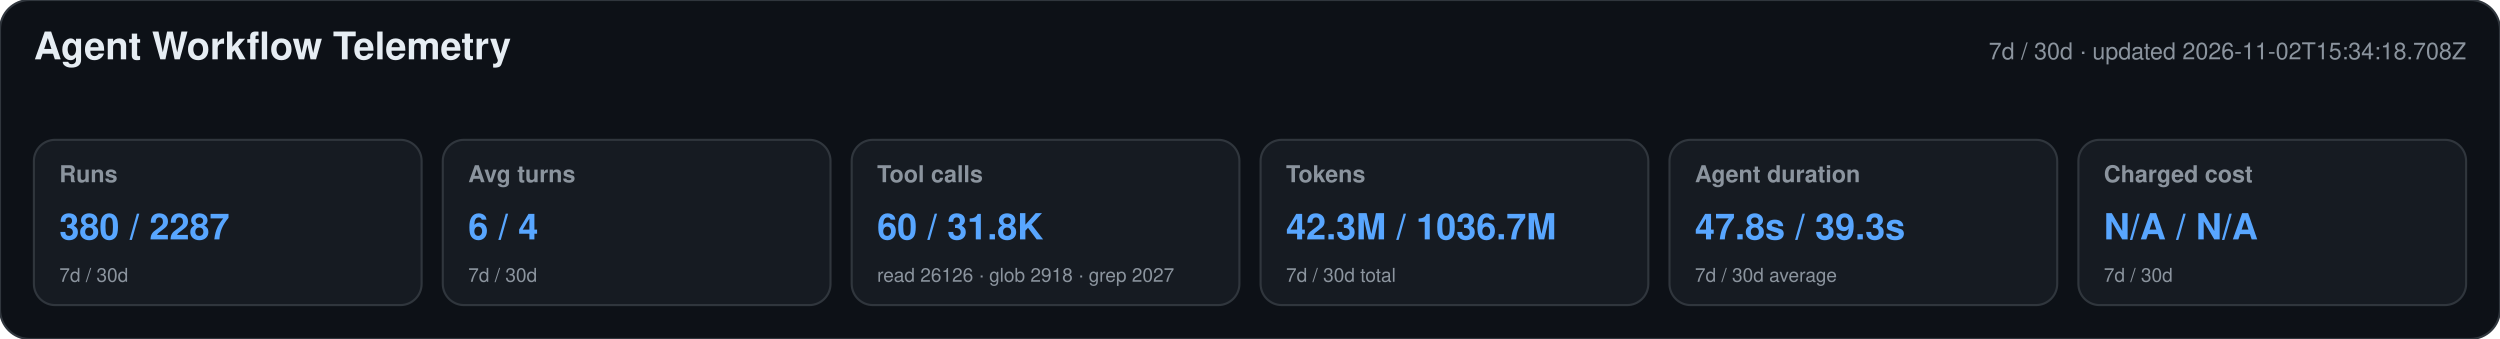
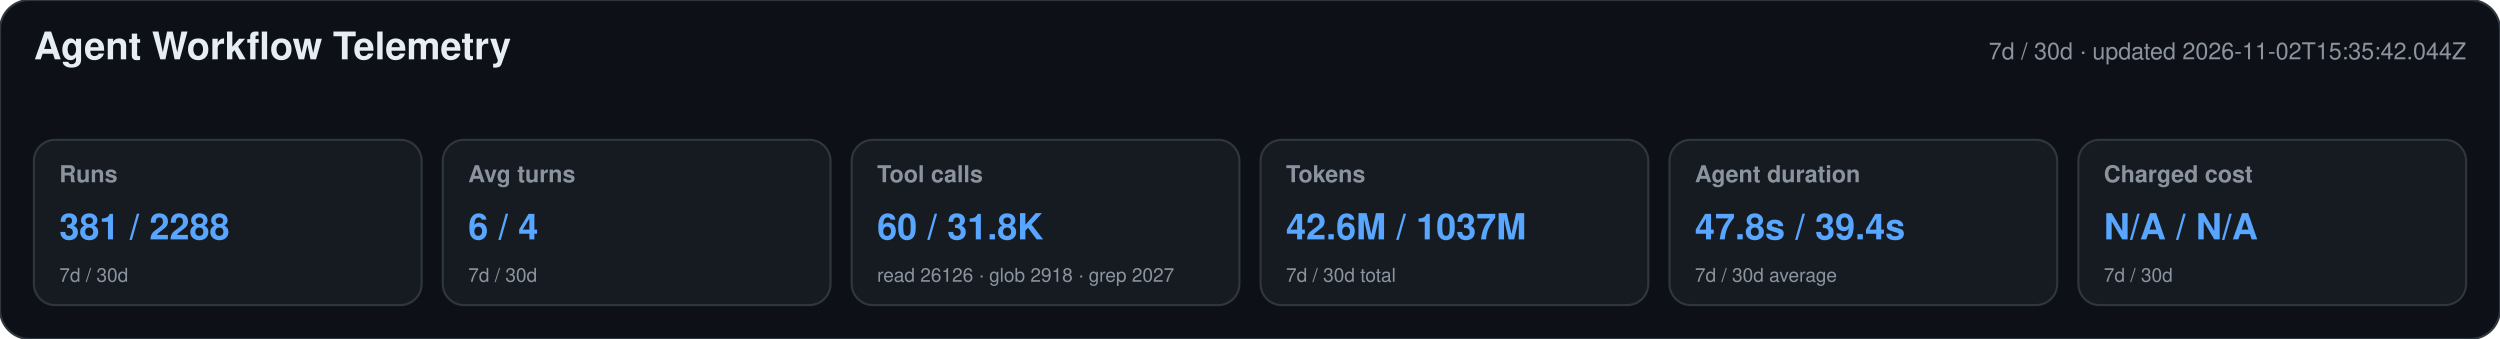
<svg xmlns="http://www.w3.org/2000/svg" width="1180" height="160" viewBox="0 0 1180 160" role="img" aria-labelledby="title desc">
  <style>text{font-family:-apple-system,BlinkMacSystemFont,"Segoe UI",Helvetica,Arial,sans-serif}.heading{font-size:18px;font-weight:650;fill:#e6edf3}.meta,.label,.secondary{fill:#8b949e}.meta,.label{font-size:11px}.label{font-weight:600}.primary{font-size:17px;font-weight:700;fill:#58a6ff}.secondary{font-size:9px}</style>
  <rect width="1180" height="160" rx="14" fill="#0d1117" stroke="#30363d" />
  <text x="16" y="28" class="heading">Agent Workflow Telemetry</text>
-   <text x="1164" y="28" text-anchor="end" class="meta">7d / 30d · updated 2026-11-02T15:34:18.708Z</text>
+   <text x="1164" y="28" text-anchor="end" class="meta">7d / 30d · updated 2026-11-02T15:35:42.044Z</text>
  <g>
    <rect x="16" y="66" width="183" height="78" rx="10" fill="#161b22" stroke="#30363d" />
    <text x="28" y="86" class="label">Runs</text>
-     <text x="28" y="113" class="primary">380 / 2287</text>
+     <text x="28" y="113" class="primary">381 / 2288</text>
    <text x="28" y="133" class="secondary">7d / 30d</text>
  </g>
  <g>
    <rect x="209" y="66" width="183" height="78" rx="10" fill="#161b22" stroke="#30363d" />
    <text x="221" y="86" class="label">Avg turns</text>
    <text x="221" y="113" class="primary">6 / 4</text>
    <text x="221" y="133" class="secondary">7d / 30d</text>
  </g>
  <g>
    <rect x="402" y="66" width="183" height="78" rx="10" fill="#161b22" stroke="#30363d" />
    <text x="414" y="86" class="label">Tool calls</text>
    <text x="414" y="113" class="primary">60 / 31.8K</text>
    <text x="414" y="133" class="secondary">read 26126 · glob 2918 · grep 2027</text>
  </g>
  <g>
    <rect x="595" y="66" width="183" height="78" rx="10" fill="#161b22" stroke="#30363d" />
    <text x="607" y="86" class="label">Tokens</text>
-     <text x="607" y="113" class="primary">42.3M / 1036.7M</text>
+     <text x="607" y="113" class="primary">42.6M / 1037M</text>
    <text x="607" y="133" class="secondary">7d / 30d total</text>
  </g>
  <g>
    <rect x="788" y="66" width="183" height="78" rx="10" fill="#161b22" stroke="#30363d" />
    <text x="800" y="86" class="label">Agent duration</text>
-     <text x="800" y="113" class="primary">47.8s / 39.3s</text>
+     <text x="800" y="113" class="primary">47.8s / 39.4s</text>
    <text x="800" y="133" class="secondary">7d / 30d average</text>
  </g>
  <g>
    <rect x="981" y="66" width="183" height="78" rx="10" fill="#161b22" stroke="#30363d" />
    <text x="993" y="86" class="label">Charged cost</text>
    <text x="993" y="113" class="primary">N/A / N/A</text>
    <text x="993" y="133" class="secondary">7d / 30d</text>
  </g>
</svg>
